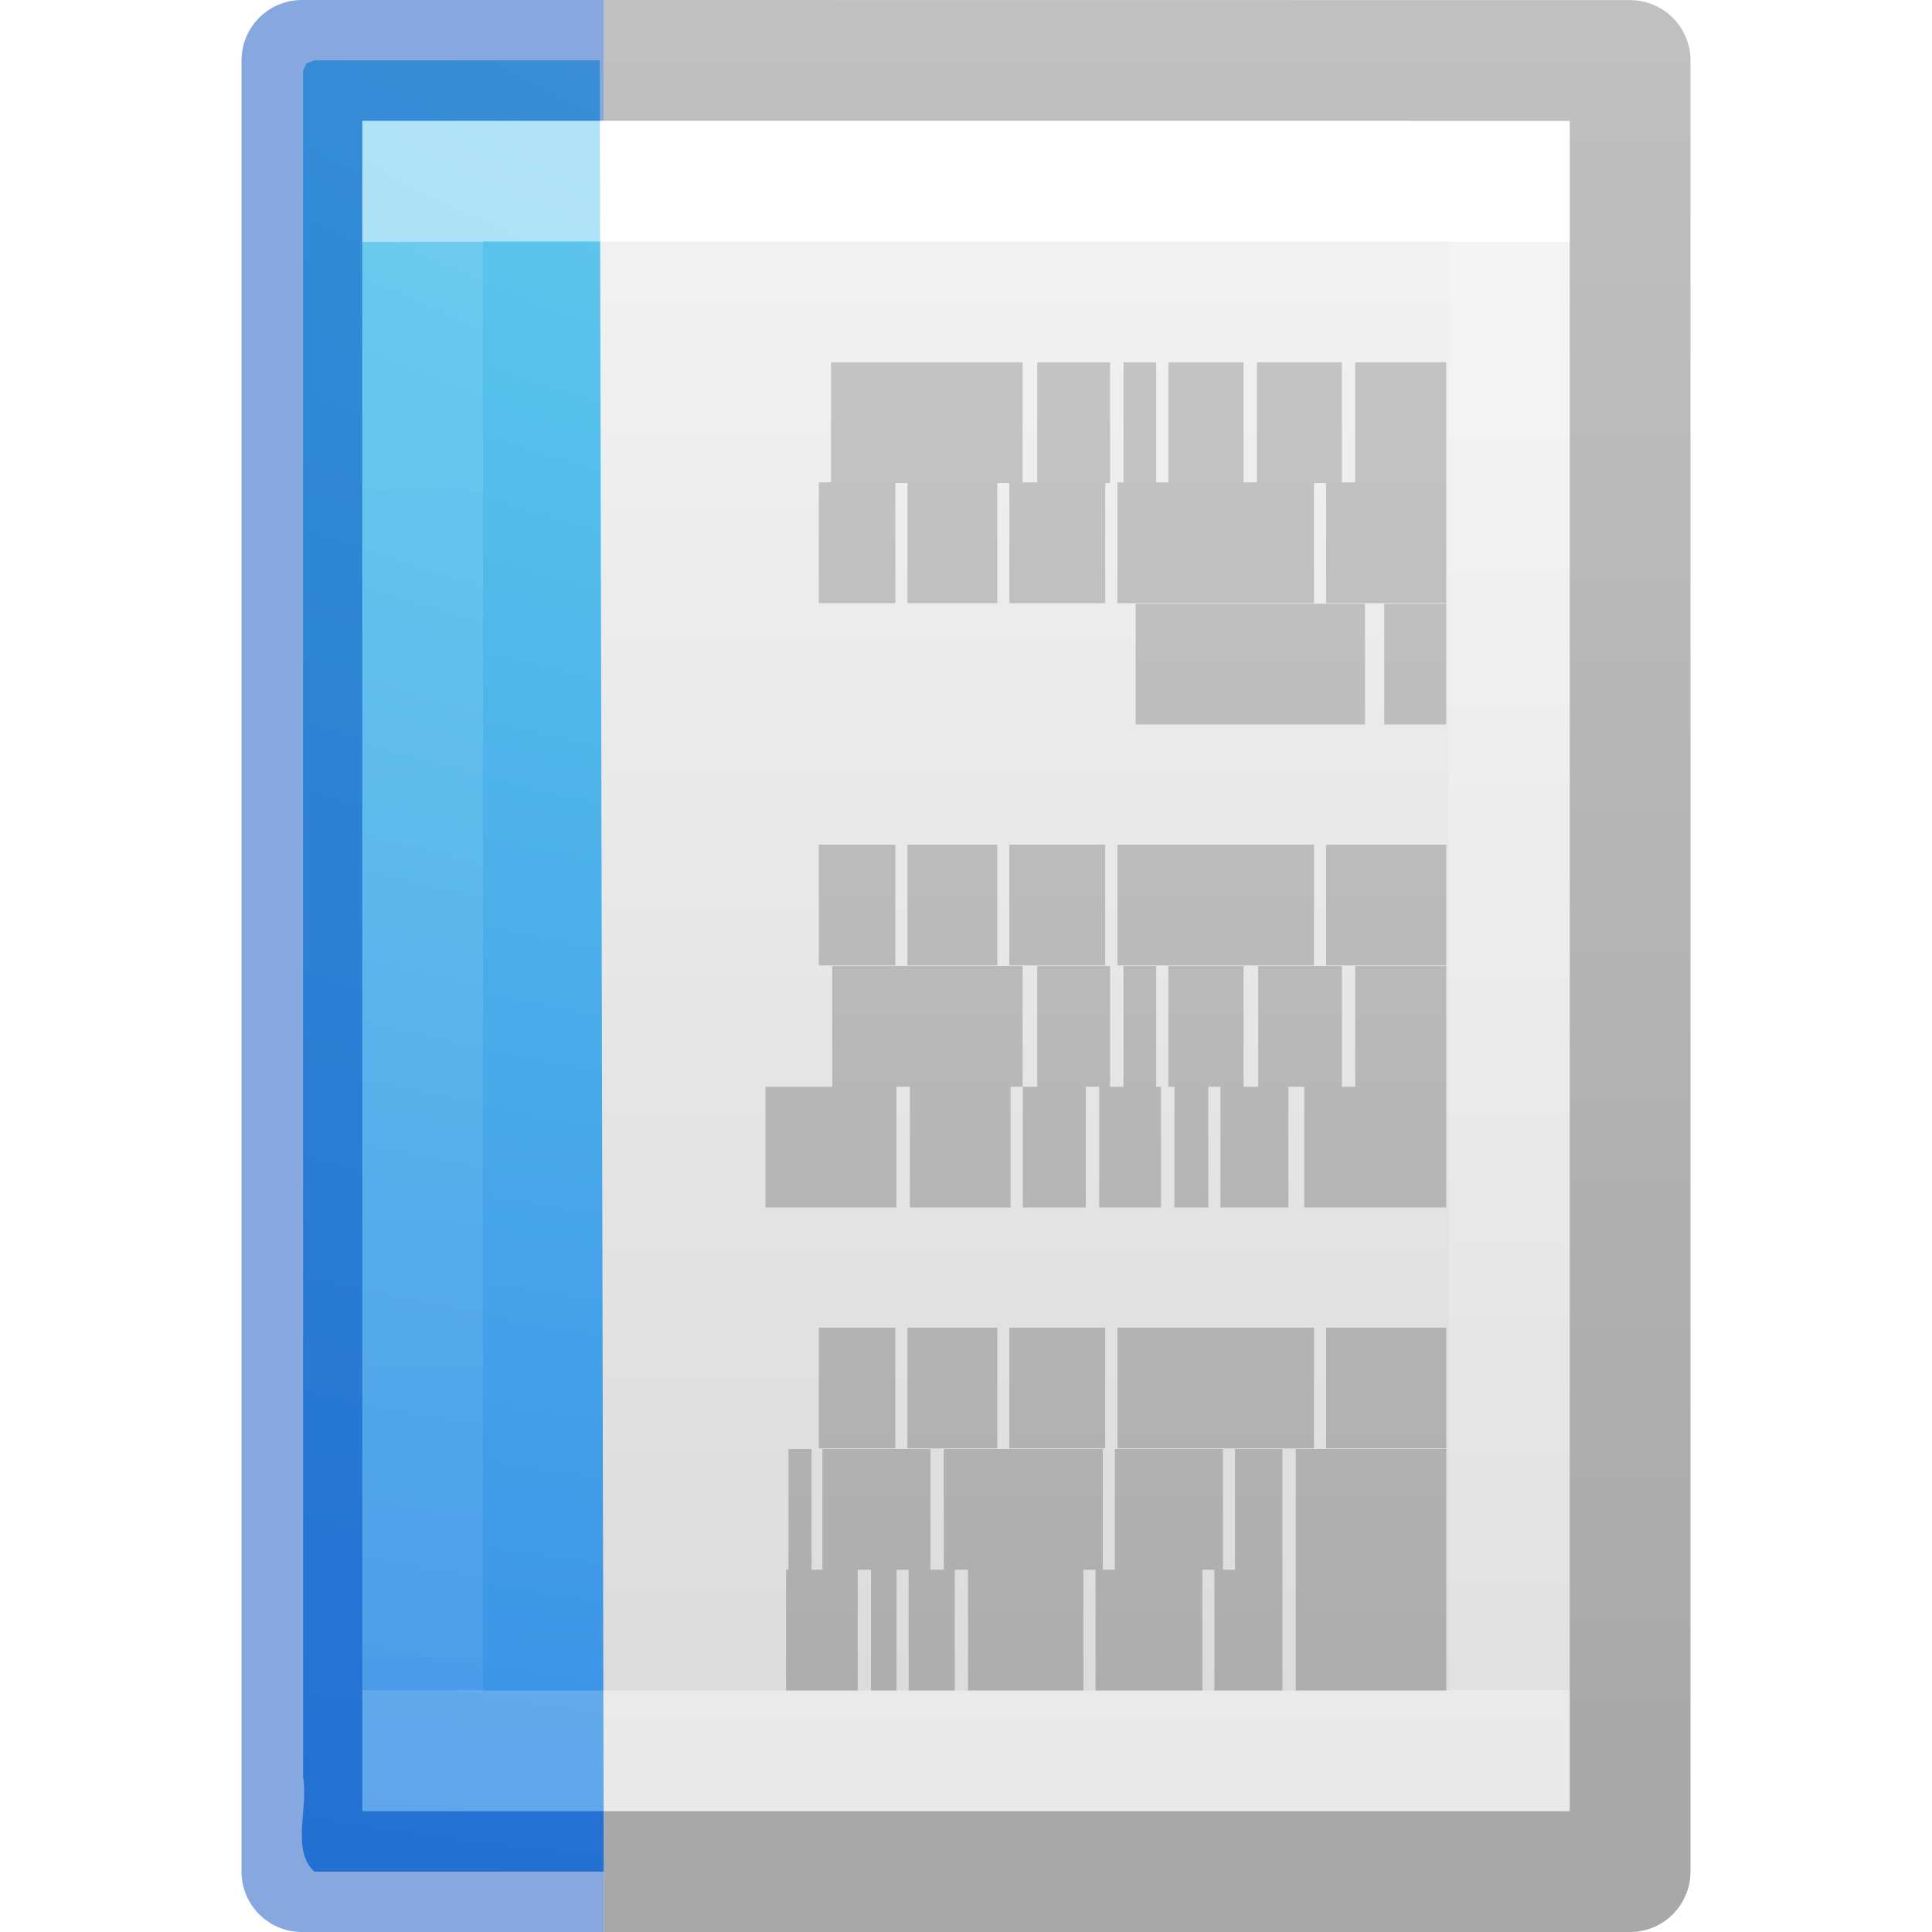
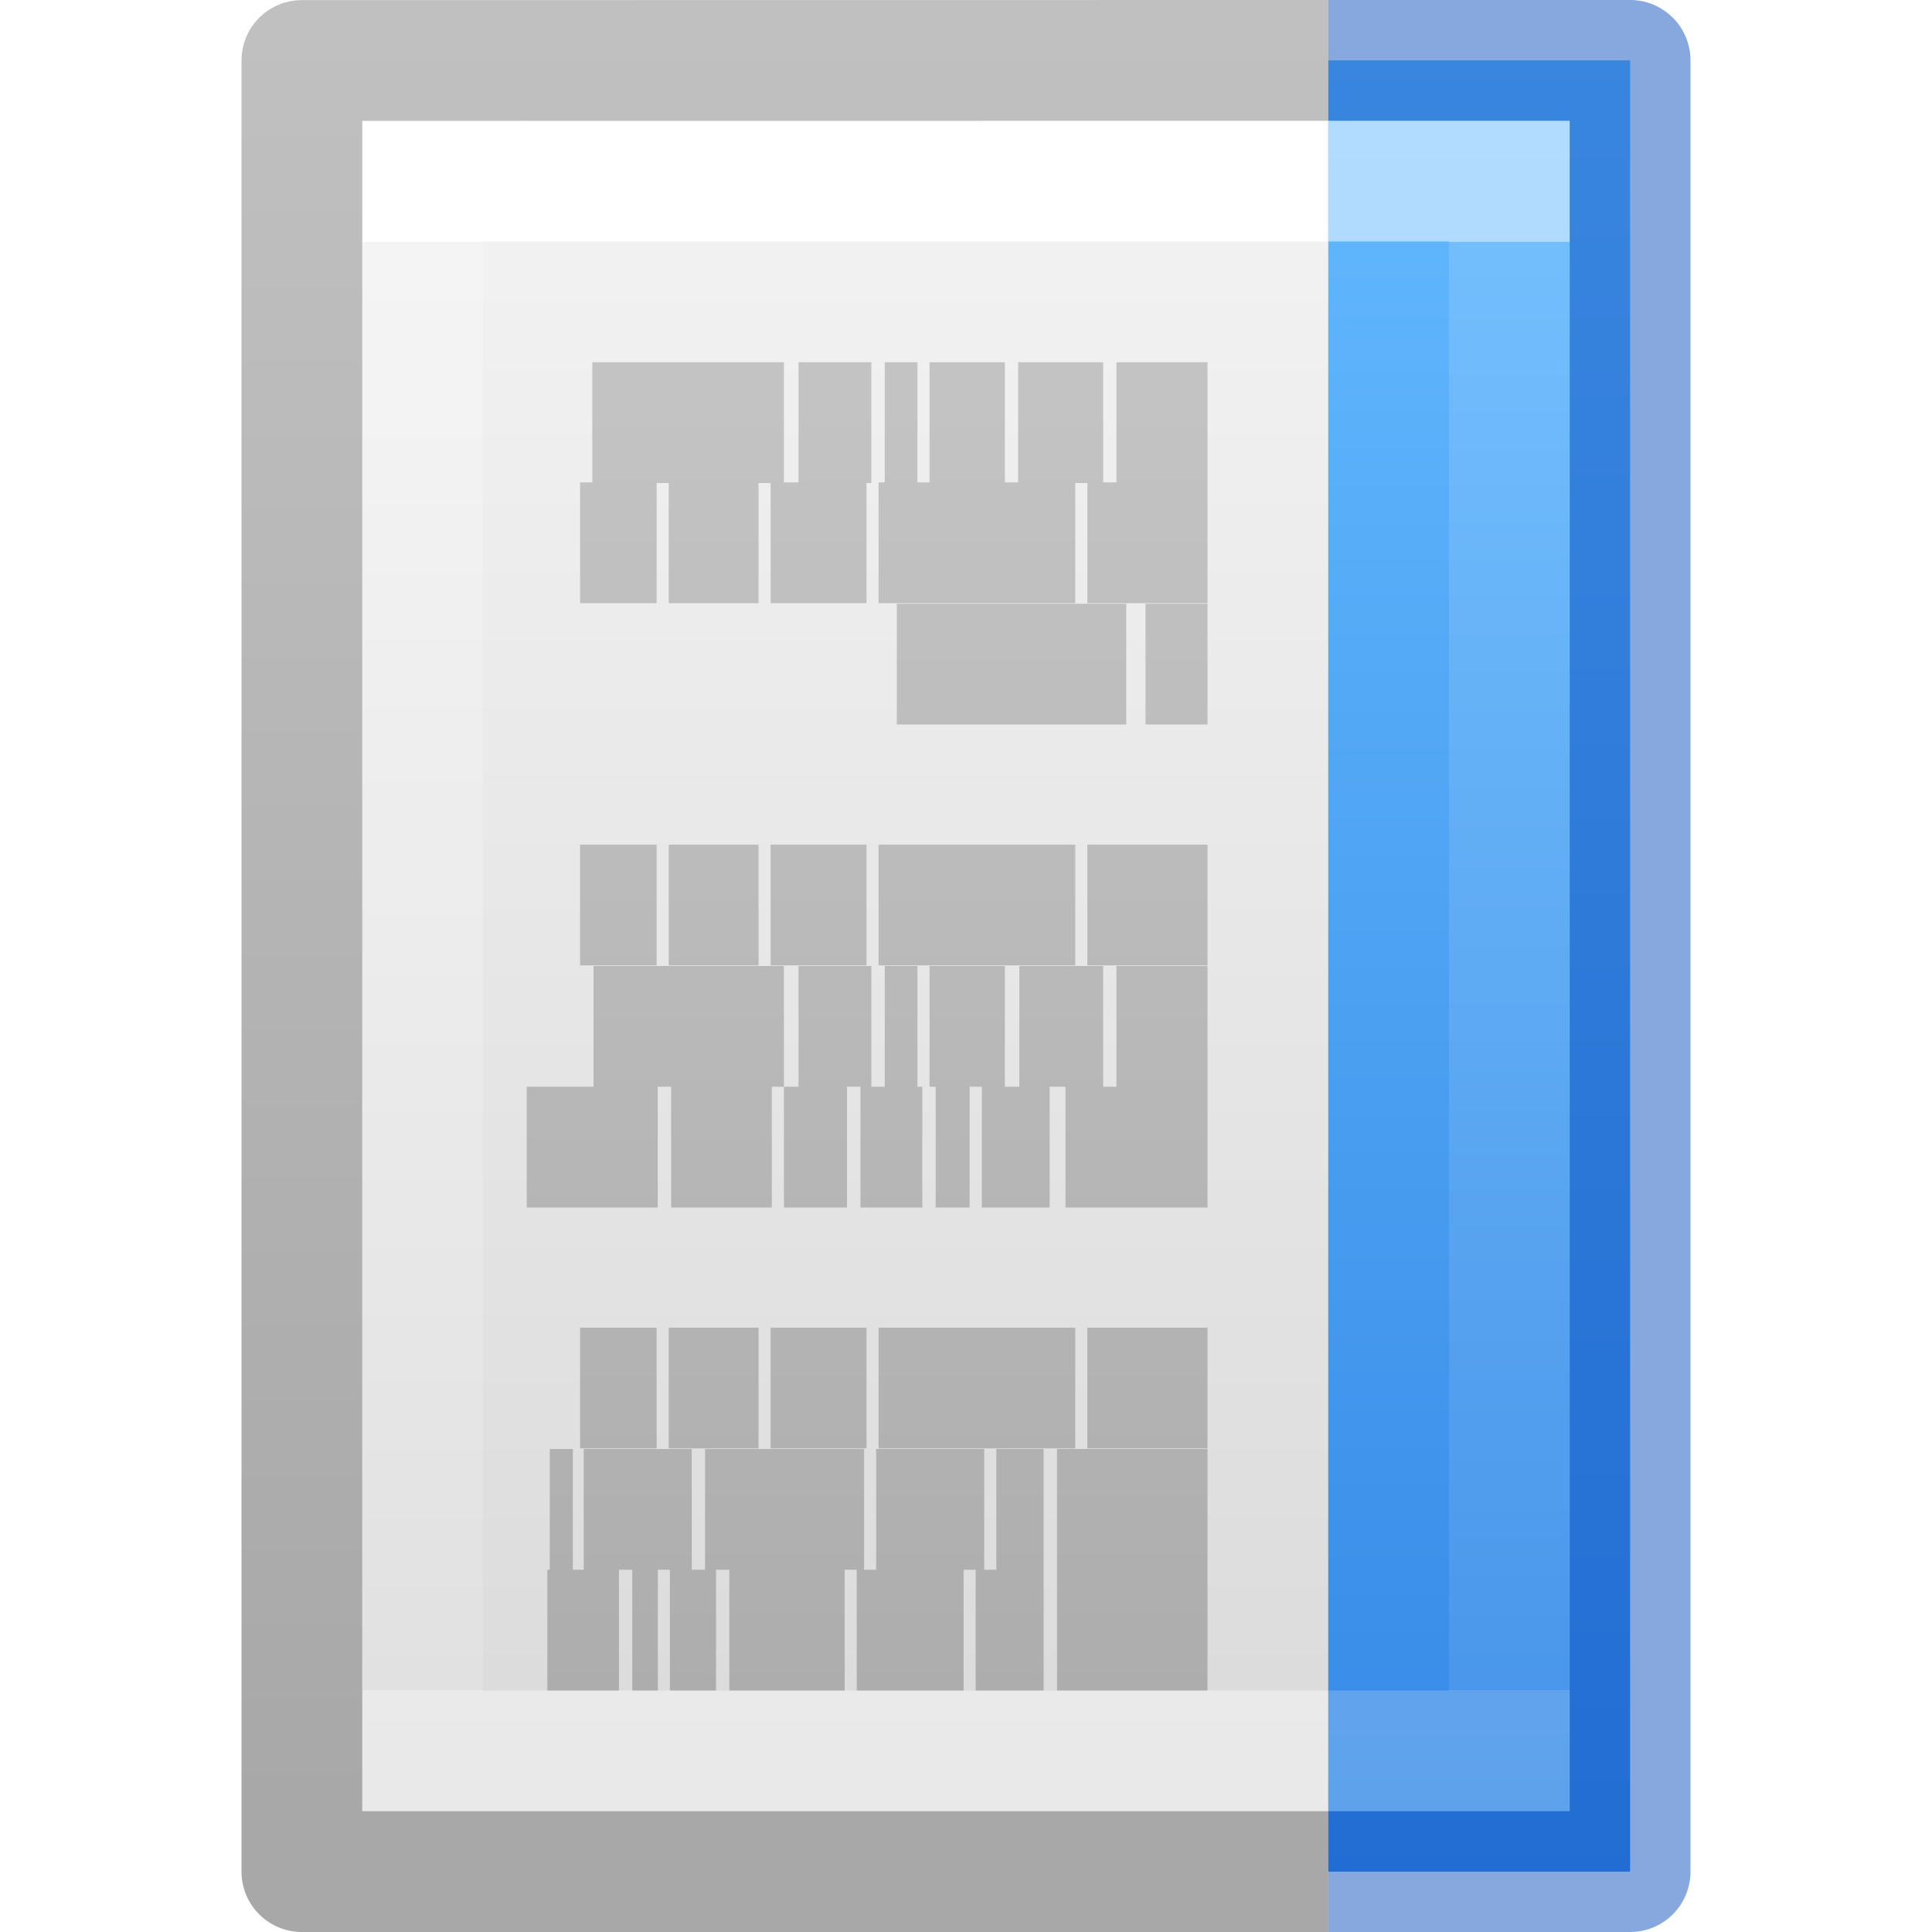
- <svg xmlns="http://www.w3.org/2000/svg" xmlns:xlink="http://www.w3.org/1999/xlink" id="svg3810" height="16" width="16" version="1.1">
+ <svg xmlns="http://www.w3.org/2000/svg" xmlns:xlink="http://www.w3.org/1999/xlink" version="1.1" width="16" height="16" id="svg3810">
  <defs id="defs3812">
-     <linearGradient gradientTransform="matrix(0.2432432,0,0,0.3513513,2.162164,-0.432428)" gradientUnits="userSpaceOnUse" xlink:href="#linearGradient3977" id="linearGradient3988" y2="41.077" x2="24" y1="6.923" x1="24" />
+     <linearGradient id="linearGradient847">
+       <stop id="stop843" offset="0" style="stop-color:#64baff;stop-opacity:1" />
+       <stop id="stop845" offset="1" style="stop-color:#3689e6;stop-opacity:1" />
+     </linearGradient>
+     <linearGradient x1="24" y1="6.923" x2="24" y2="41.077" id="linearGradient3988" xlink:href="#linearGradient3977" gradientUnits="userSpaceOnUse" gradientTransform="matrix(-0.2432432,0,0,0.3513513,13.83784,-0.432428)" />
    <linearGradient id="linearGradient3977">
-       <stop offset="0" style="stop-color:#ffffff;stop-opacity:1" id="stop3979" />
-       <stop offset="0" style="stop-color:#ffffff;stop-opacity:0.235" id="stop3981" />
-       <stop offset="1" style="stop-color:#ffffff;stop-opacity:0.157" id="stop3983" />
-       <stop offset="1" style="stop-color:#ffffff;stop-opacity:0.392" id="stop3985" />
+       <stop id="stop3979" style="stop-color:#ffffff;stop-opacity:1" offset="0" />
+       <stop id="stop3981" style="stop-color:#ffffff;stop-opacity:0.235" offset="0" />
+       <stop id="stop3983" style="stop-color:#ffffff;stop-opacity:0.157" offset="1" />
+       <stop id="stop3985" style="stop-color:#ffffff;stop-opacity:0.392" offset="1" />
    </linearGradient>
    <linearGradient id="linearGradient3600">
-       <stop offset="0" style="stop-color:#f4f4f4;stop-opacity:1" id="stop3602" />
-       <stop offset="1" style="stop-color:#dbdbdb;stop-opacity:1" id="stop3604" />
+       <stop id="stop3602" style="stop-color:#f4f4f4;stop-opacity:1" offset="0" />
+       <stop id="stop3604" style="stop-color:#dbdbdb;stop-opacity:1" offset="1" />
    </linearGradient>
-     <linearGradient gradientTransform="matrix(0.2857136,0,0,0.304197,1.142873,0.2326048)" gradientUnits="userSpaceOnUse" xlink:href="#linearGradient3600" id="linearGradient3806" y2="47.013" x2="25.132" y1="0.985" x1="25.132" />
+     <linearGradient x1="25.132" y1="0.985" x2="25.132" y2="47.013" id="linearGradient3806" xlink:href="#linearGradient3600" gradientUnits="userSpaceOnUse" gradientTransform="matrix(-0.2857136,0,0,0.304197,14.85713,0.2326048)" />
    <linearGradient id="linearGradient3104-9">
-       <stop offset="0" style="stop-color:#000000;stop-opacity:0.34" id="stop3106-5" />
-       <stop offset="1" style="stop-color:#000000;stop-opacity:0.247" id="stop3108-5" />
+       <stop id="stop3106-5" style="stop-color:#000000;stop-opacity:0.34" offset="0" />
+       <stop id="stop3108-5" style="stop-color:#000000;stop-opacity:0.247" offset="1" />
    </linearGradient>
-     <linearGradient gradientTransform="matrix(0.2537859,0,0,0.3050187,19.12898,-0.685477)" gradientUnits="userSpaceOnUse" xlink:href="#linearGradient3104-9" id="linearGradient3019" y2="2.906" x2="-51.786" y1="50.786" x1="-51.786" />
-     <radialGradient gradientTransform="matrix(-7.3617649e-8,2.251132,-3.684778,-6.7572924e-8,47.15124,-20.15608)" gradientUnits="userSpaceOnUse" xlink:href="#linearGradient2867-449-88-871-390-598-476-591-434-148-57-177-8" id="radialGradient3062" fy="9.957" fx="7.276" r="12.672" cy="9.957" cx="7.806" />
-     <linearGradient id="linearGradient2867-449-88-871-390-598-476-591-434-148-57-177-8">
-       <stop offset="0" style="stop-color:#90dbec;stop-opacity:1" id="stop3750-1" />
-       <stop offset="0.262" style="stop-color:#55c1ec;stop-opacity:1" id="stop3752-3" />
-       <stop offset="0.705" style="stop-color:#3689e6;stop-opacity:1" id="stop3754-1" />
-       <stop offset="1" style="stop-color:#2b63a0;stop-opacity:1" id="stop3756-1" />
+     <linearGradient x1="-51.786" y1="50.786" x2="-51.786" y2="2.906" id="linearGradient3019" xlink:href="#linearGradient3104-9" gradientUnits="userSpaceOnUse" gradientTransform="matrix(-0.2537859,0,0,0.3050187,-3.128979,-0.685477)" />
+     <linearGradient x1="22.004" y1="47.813" x2="22.004" y2="3.364" id="linearGradient3052" xlink:href="#linearGradient3104-5" gradientUnits="userSpaceOnUse" gradientTransform="matrix(-0.3216081,0,0,0.3333374,14.17515,-0.349077)" />
+     <linearGradient id="linearGradient3104-5">
+       <stop id="stop3106-2" style="stop-color:#aaaaaa;stop-opacity:1" offset="0" />
+       <stop id="stop3108-5-3" style="stop-color:#c8c8c8;stop-opacity:1" offset="1" />
    </linearGradient>
-     <linearGradient gradientTransform="matrix(0.3216081,0,0,0.3333374,1.824853,-0.349077)" gradientUnits="userSpaceOnUse" xlink:href="#linearGradient3104-5" id="linearGradient3052" y2="3.364" x2="22.004" y1="47.813" x1="22.004" />
-     <linearGradient id="linearGradient3104-5">
-       <stop offset="0" style="stop-color:#aaaaaa;stop-opacity:1" id="stop3106-2" />
-       <stop offset="1" style="stop-color:#c8c8c8;stop-opacity:1" id="stop3108-5-3" />
-     </linearGradient>
-     <linearGradient gradientTransform="matrix(-0.3216081,0,0,0.3333374,16.15232,-0.3490771)" gradientUnits="userSpaceOnUse" xlink:href="#linearGradient3104-5" id="linearGradient3052-2" y2="3.364" x2="22.004" y1="47.813" x1="22.004" />
+     <linearGradient gradientTransform="matrix(-1,0,0,1,16,0)" gradientUnits="userSpaceOnUse" y2="15.497" x2="4.967" y1="0.511" x1="4.967" id="linearGradient849" xlink:href="#linearGradient847" />
+     <linearGradient y2="41.077" x2="24" y1="6.923" x1="24" gradientTransform="matrix(-0.2432432,0,0,0.3513513,13.83784,-0.432428)" gradientUnits="userSpaceOnUse" id="linearGradient879" xlink:href="#linearGradient3977" />
  </defs>
-   <path d="m 3,1 c 2.292,0 10,8.904e-4 10,8.904e-4 L 13,15 C 13,15 6.333,15 3,15 3,10.333 3,5.667 3,1 Z" id="path4160" style="display:inline;fill:url(#linearGradient3806);fill-opacity:1;stroke:none" />
-   <path d="M 12.5,14.5 H 3.5 V 1.5 H 12.5 Z" id="rect6741-1" style="fill:none;stroke:url(#linearGradient3988);stroke-width:1;stroke-linecap:round;stroke-linejoin:miter;stroke-miterlimit:4;stroke-dasharray:none;stroke-dashoffset:0;stroke-opacity:1" />
-   <path d="m 5,0.5 8.5,9.54e-4 1.3e-5,14.999 H 5" id="path4160-8" style="display:inline;fill:none;stroke:url(#linearGradient3019);stroke-width:1;stroke-linecap:butt;stroke-linejoin:round;stroke-miterlimit:4;stroke-dasharray:none;stroke-dashoffset:0;stroke-opacity:1" />
-   <path style="color:#000000;display:inline;overflow:visible;visibility:visible;fill:url(#radialGradient3062);fill-opacity:1;fill-rule:nonzero;stroke:none;stroke-width:1;marker:none;enable-background:accumulate" id="path4530" d="m 5,15.5 c -0.799,0 -1.598,0 -2.397,0 -0.194,-0.178 -0.047,-0.53 -0.093,-0.782 0,-4.711 0,-9.421 0,-14.132 L 2.538,0.525 2.603,0.5 v 0 c 0.831,0 1.533,0 2.364,0" />
-   <path style="opacity:0.5;fill:none;stroke:url(#linearGradient3988);stroke-width:1;stroke-linecap:square;stroke-linejoin:miter;stroke-miterlimit:4;stroke-dasharray:none;stroke-dashoffset:0;stroke-opacity:1;font-variant-east_asian:normal;vector-effect:none;fill-opacity:1" id="rect6741-1-5" d="m 4.5,14.5 h -1 v -13 h 1" />
-   <path d="M 5,15.5 H 2.5 L 2.5,0.5 5,0.5" id="path4160-8-9" style="display:inline;fill:none;stroke:#0d52bf;stroke-width:1;stroke-linecap:butt;stroke-linejoin:round;stroke-miterlimit:4;stroke-dasharray:none;stroke-dashoffset:0;stroke-opacity:1;opacity:0.5" />
-   <path style="fill:none;stroke:url(#linearGradient3052-2);stroke-width:1px;stroke-linecap:butt;stroke-linejoin:miter;stroke-opacity:1" id="path3475" d="m 11.977,3.5 h -0.754 z m -0.864,0 h -0.704 z m -0.814,0 H 9.676 Z m -0.724,0 H 9.304 Z m -0.382,0 h -0.603 z m -0.724,0 H 6.882 Z m 3.508,0.995 h -0.995 z m -1.095,0 H 9.254 Z m -1.729,0 H 8.359 Z m -0.894,0 H 7.515 Z m -0.844,0 H 6.781 Z M 11.977,5.5 h -0.513 z m -0.673,0 h -1.899 z m 0.673,1.995 h -0.995 z m -1.095,0 H 9.254 Z m -1.729,0 H 8.359 Z m -0.894,0 H 7.515 Z m -0.844,0 H 6.781 Z M 11.977,8.5 h -0.754 z m -0.864,0 h -0.693 z m -0.814,0 H 9.676 Z m -0.724,0 H 9.304 Z m -0.382,0 h -0.603 z m -0.724,0 H 6.892 Z m 3.508,1 h -1.176 z m -1.307,0 h -0.563 z m -0.663,0 H 9.726 Z m -0.392,0 H 9.103 Z m -0.623,0 H 8.47 Z m -0.623,0 H 7.535 Z M 7.424,9.5 H 6.339 Z m 4.553,1.995 h -0.995 z m -1.095,0 H 9.254 Z m -1.729,0 H 8.359 Z m -0.894,0 H 7.515 Z m -0.844,0 H 6.781 Z M 11.977,12.5 h -1.246 z m -1.357,0 h -0.392 z m -0.492,0 H 9.233 Z m -0.995,0 H 7.816 Z m -1.427,0 H 6.811 Z m -0.985,0 H 6.53 Z m 5.256,1 h -1.246 z m -1.357,0 h -0.563 z m -0.663,0 H 9.073 Z m -0.985,0 h -0.955 z m -1.065,0 h -0.382 z m -0.482,0 H 7.213 Z m -0.322,0 H 6.51 Z" />
+   <path style="display:inline;fill:url(#linearGradient3806);fill-opacity:1;stroke:none" id="path4160" d="M 13,1 C 10.708,1 3,1.001 3,1.001 L 3,15 c 0,0 6.667,0 10,0 0,-4.667 0,-9.333 0,-14 z" />
+   <path style="fill:none;stroke:url(#linearGradient879);stroke-width:1;stroke-linecap:round;stroke-linejoin:miter;stroke-miterlimit:4;stroke-dasharray:none;stroke-dashoffset:0;stroke-opacity:1" id="rect6741-1" d="m 3.5,14.5 h 9 v -13 h -9 z" />
+   <path style="display:inline;fill:none;stroke:url(#linearGradient3019);stroke-width:1;stroke-linecap:butt;stroke-linejoin:round;stroke-miterlimit:4;stroke-dasharray:none;stroke-dashoffset:0;stroke-opacity:1" id="path4160-8" d="m 11,0.5 -8.5,9.54e-4 -1.3e-5,14.999 H 11" />
+   <path d="M 10,3.5 H 9.246 Z m -0.864,0 h -0.704 z m -0.814,0 H 7.698 Z m -0.724,0 H 7.327 Z m -0.382,0 h -0.603 z m -0.724,0 H 4.905 Z M 10,4.495 H 9.005 Z m -1.095,0 H 7.276 Z m -1.729,0 H 6.382 Z m -0.894,0 H 5.538 Z m -0.844,0 H 4.804 Z M 10,5.5 H 9.487 Z m -0.673,0 H 7.427 Z M 10,7.495 H 9.005 Z m -1.095,0 H 7.276 Z m -1.729,0 H 6.382 Z m -0.894,0 H 5.538 Z m -0.844,0 H 4.804 Z M 10,8.5 H 9.246 Z m -0.864,0 H 8.442 Z m -0.814,0 H 7.698 Z m -0.724,0 H 7.327 Z m -0.382,0 h -0.603 z m -0.724,0 H 4.915 Z M 10,9.5 H 8.824 Z m -1.307,0 H 8.131 Z m -0.663,0 H 7.749 Z m -0.392,0 H 7.126 Z m -0.623,0 H 6.492 Z m -0.623,0 H 5.558 Z M 5.447,9.5 H 4.362 Z M 10,11.495 H 9.005 Z m -1.095,0 H 7.276 Z m -1.729,0 H 6.382 Z m -0.894,0 H 5.538 Z m -0.844,0 H 4.804 Z M 10,12.5 H 8.754 Z m -1.357,0 H 8.251 Z m -0.492,0 H 7.256 Z m -0.995,0 H 5.839 Z m -1.427,0 H 4.834 Z m -0.985,0 H 4.553 Z M 10,13.5 H 8.754 Z m -1.357,0 H 8.08 Z m -0.663,0 H 7.095 Z m -0.985,0 h -0.955 z m -1.065,0 h -0.382 z m -0.482,0 H 5.236 Z m -0.322,0 H 4.533 Z" id="path3475" style="fill:none;stroke:url(#linearGradient3052);stroke-width:1px;stroke-linecap:butt;stroke-linejoin:miter;stroke-opacity:1" />
+   <path d="m 11,15.5 h 2.5 V 0.5 H 11" id="path4530" style="color:#000000;display:inline;overflow:visible;visibility:visible;fill:url(#linearGradient849);fill-opacity:1;fill-rule:nonzero;stroke:none;stroke-width:1;marker:none;enable-background:accumulate" />
+   <path d="m 11.5,14.5 h 1 v -13 h -1" id="rect6741-1-5" style="opacity:0.5;vector-effect:none;fill:none;fill-opacity:1;stroke:url(#linearGradient3988);stroke-width:1;stroke-linecap:square;stroke-linejoin:miter;stroke-miterlimit:4;stroke-dasharray:none;stroke-dashoffset:0;stroke-opacity:1" />
+   <path style="display:inline;opacity:0.5;fill:none;stroke:#0d52bf;stroke-width:1;stroke-linecap:butt;stroke-linejoin:round;stroke-miterlimit:4;stroke-dasharray:none;stroke-dashoffset:0;stroke-opacity:1" id="path4160-8-9" d="m 11,15.5 h 2.5 l 0,-15 L 11,0.5" />
</svg>
